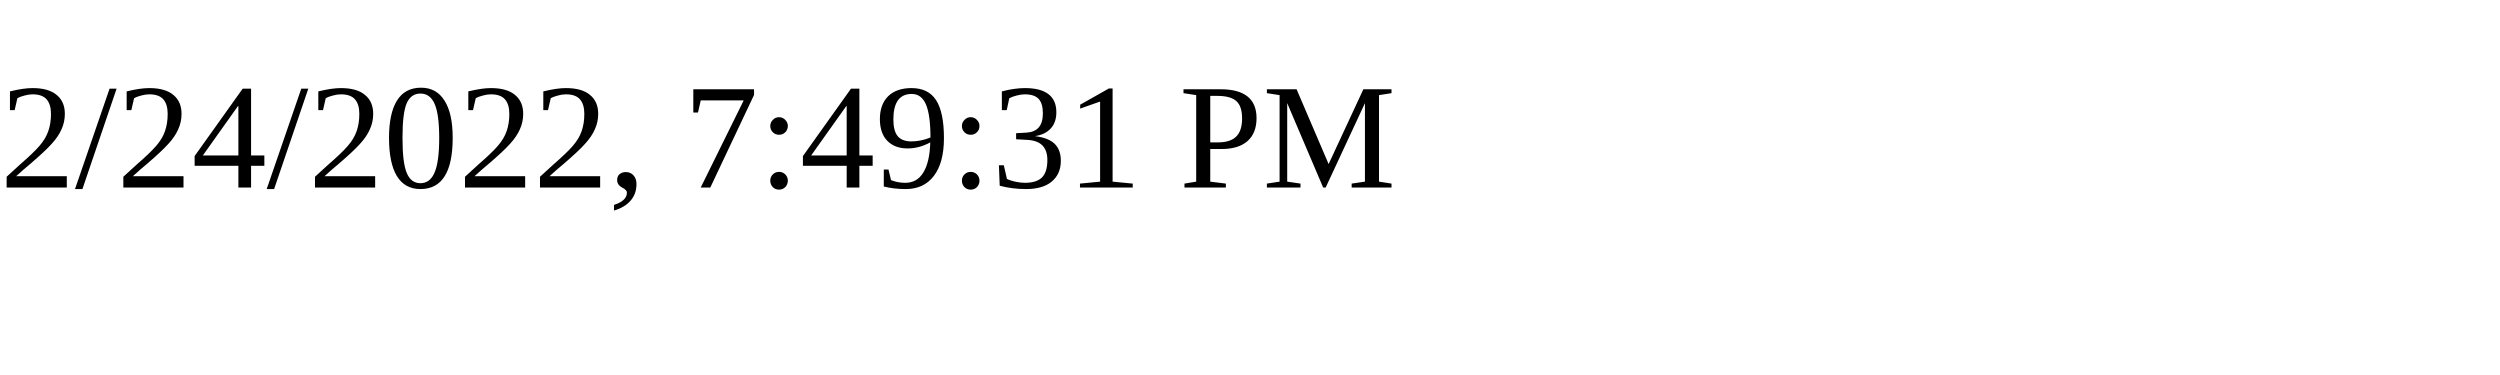
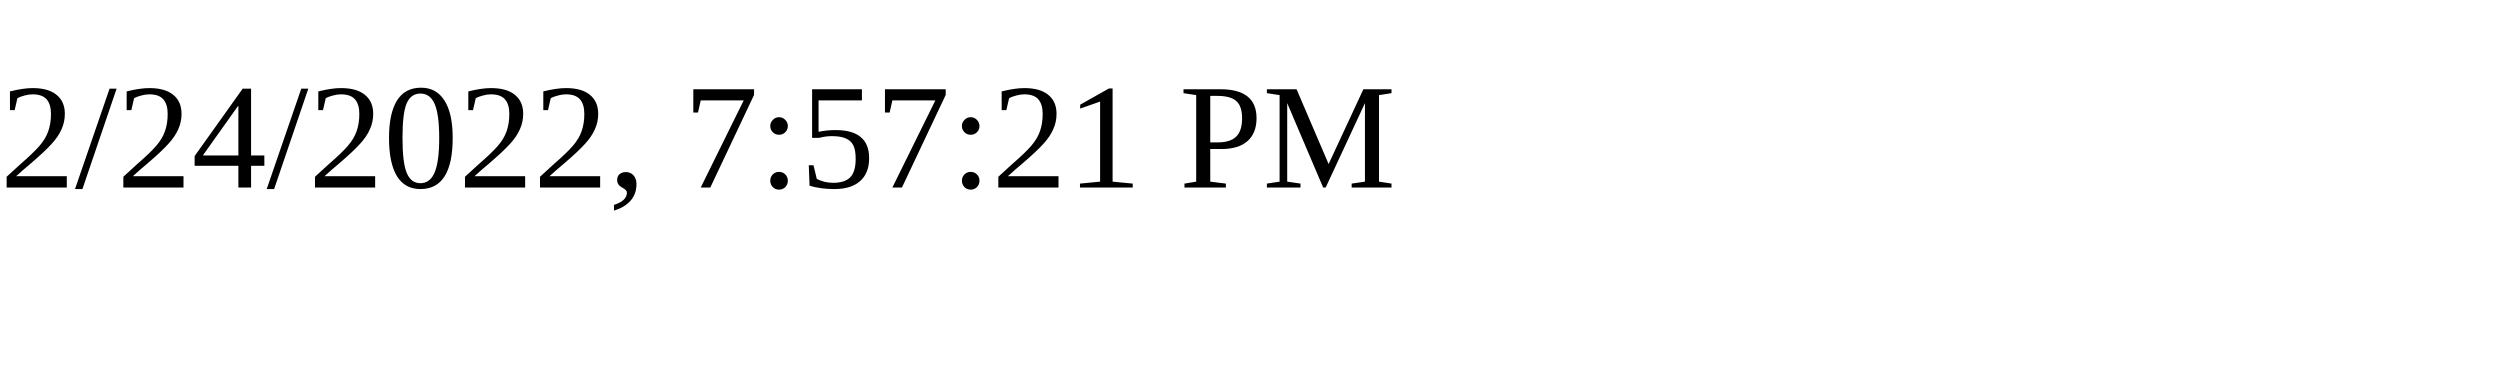
<svg xmlns="http://www.w3.org/2000/svg" height="30" width="200">
-   <text x="0" y="15">2/24/2022, 7:49:31 PM</text>
+   <text x="0" y="15">2/24/2022, 7:57:21 PM</text>
</svg>
